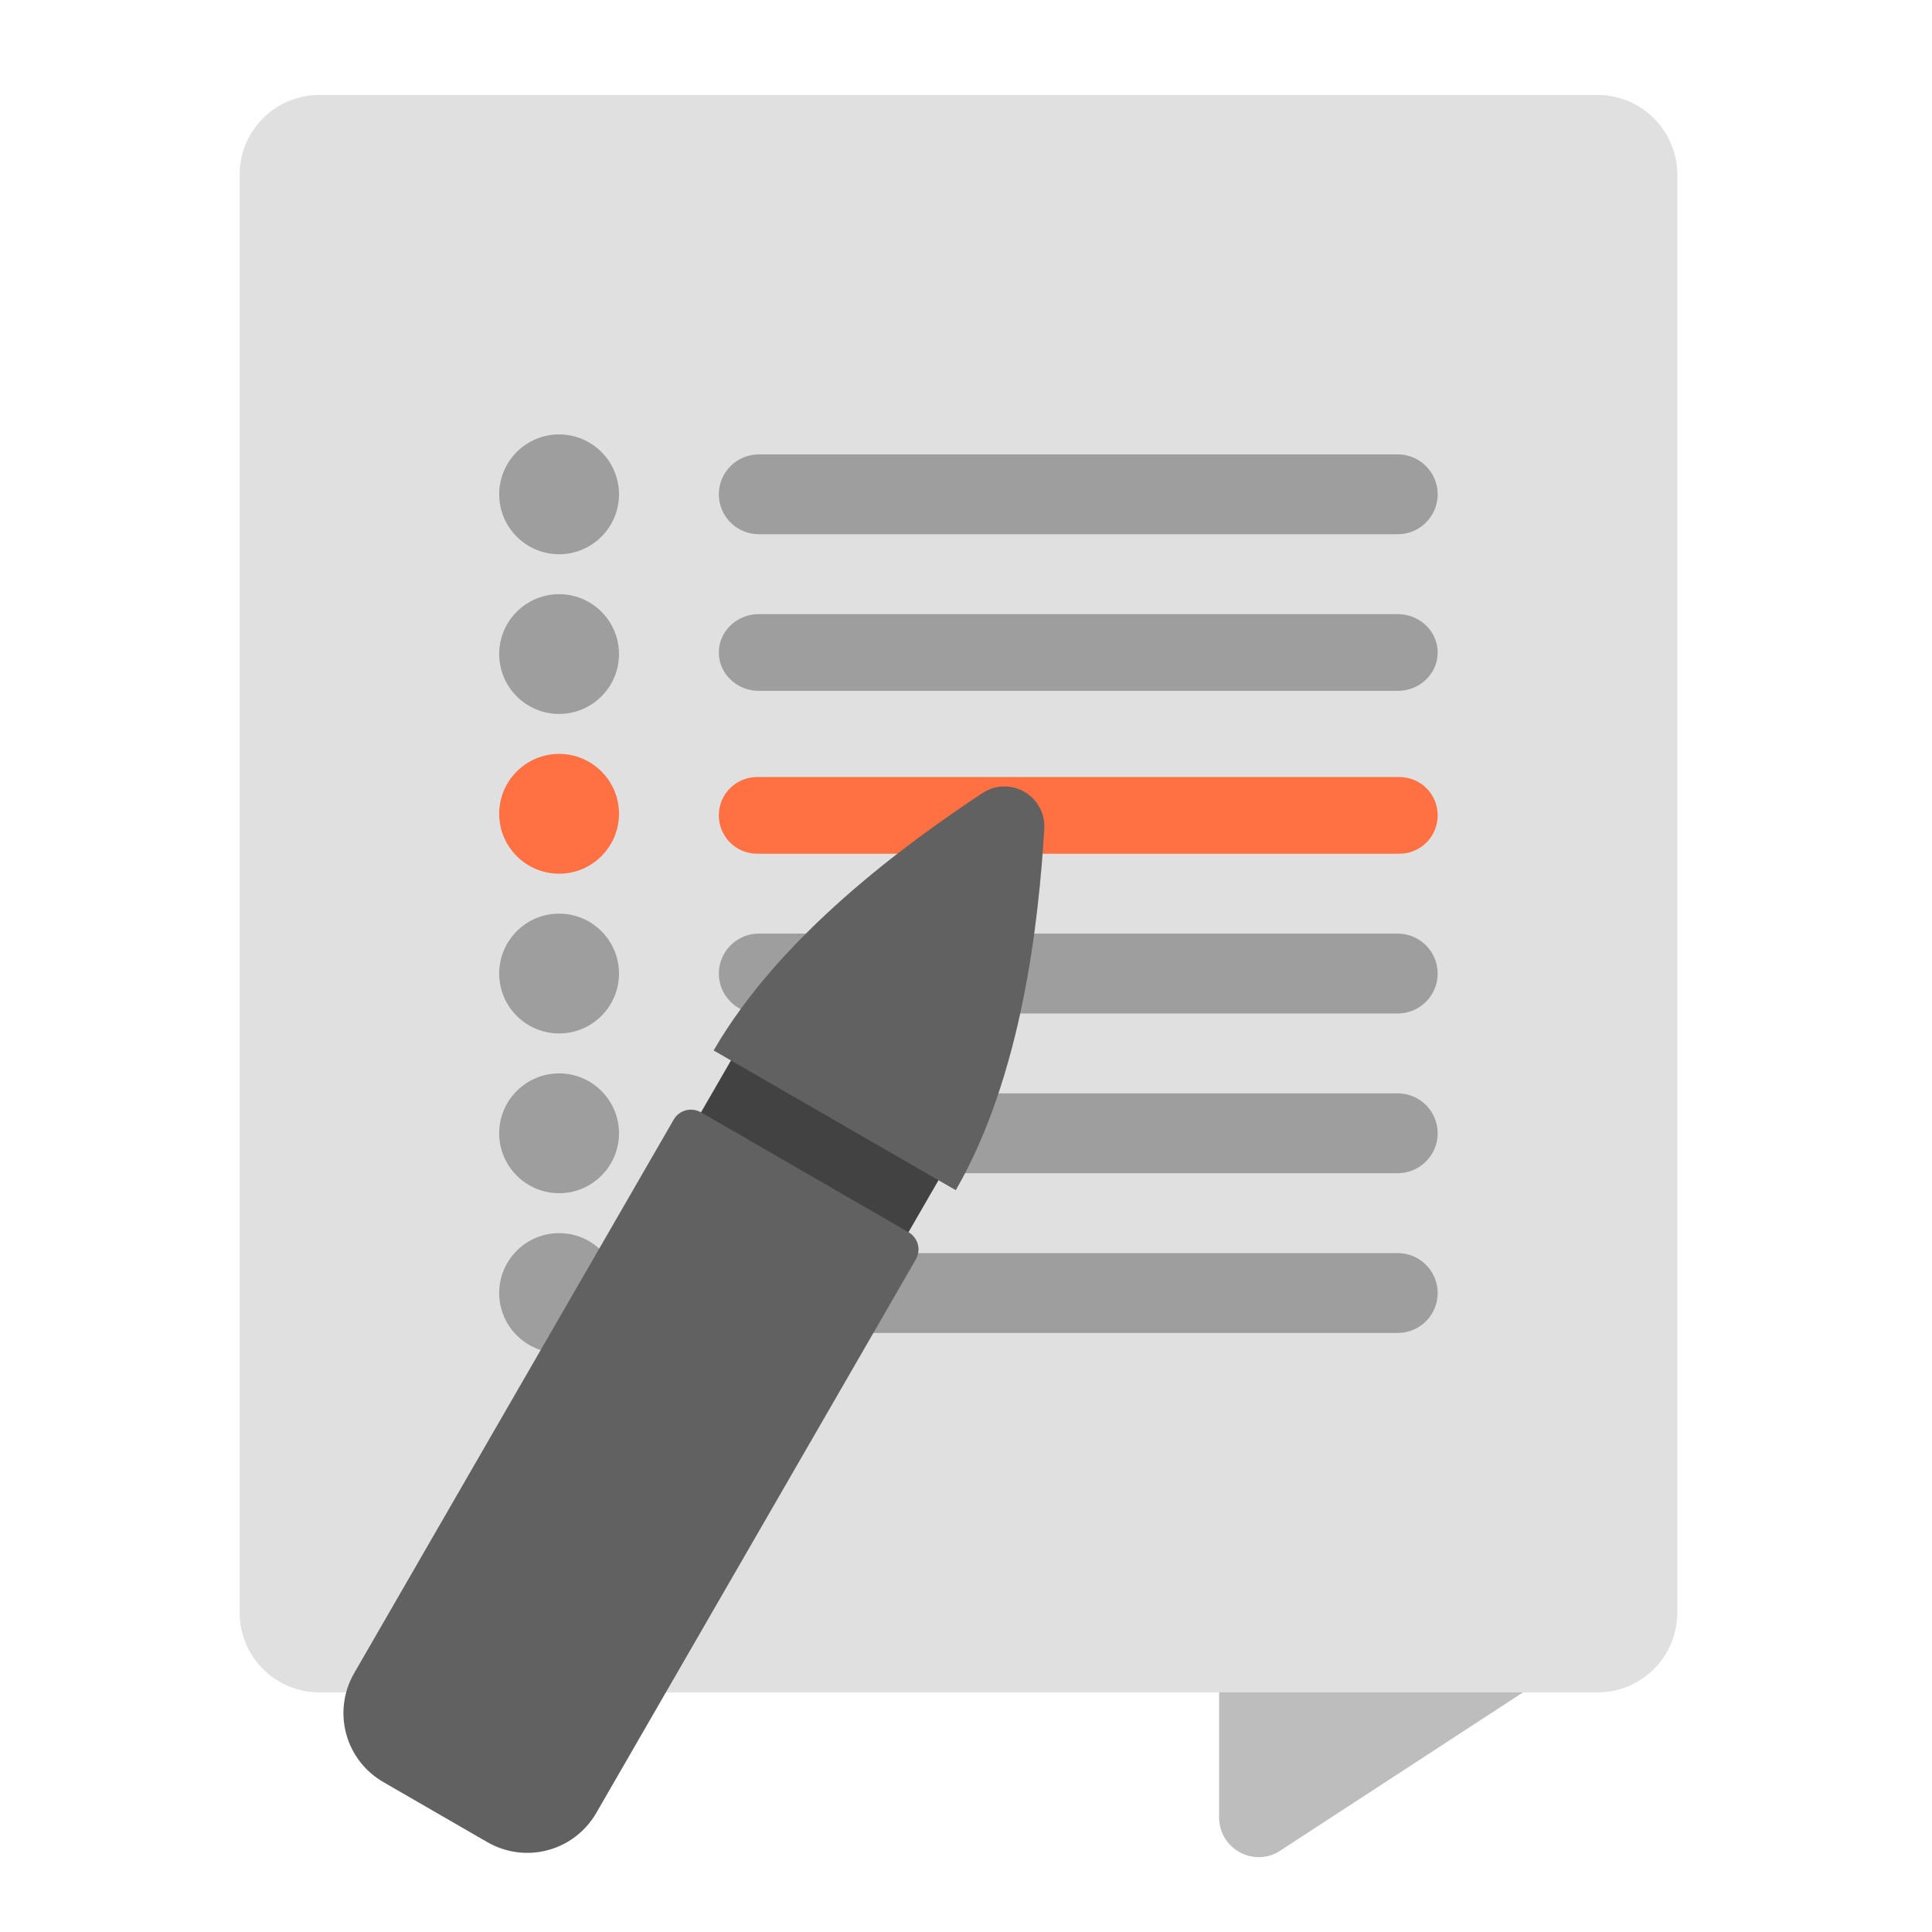
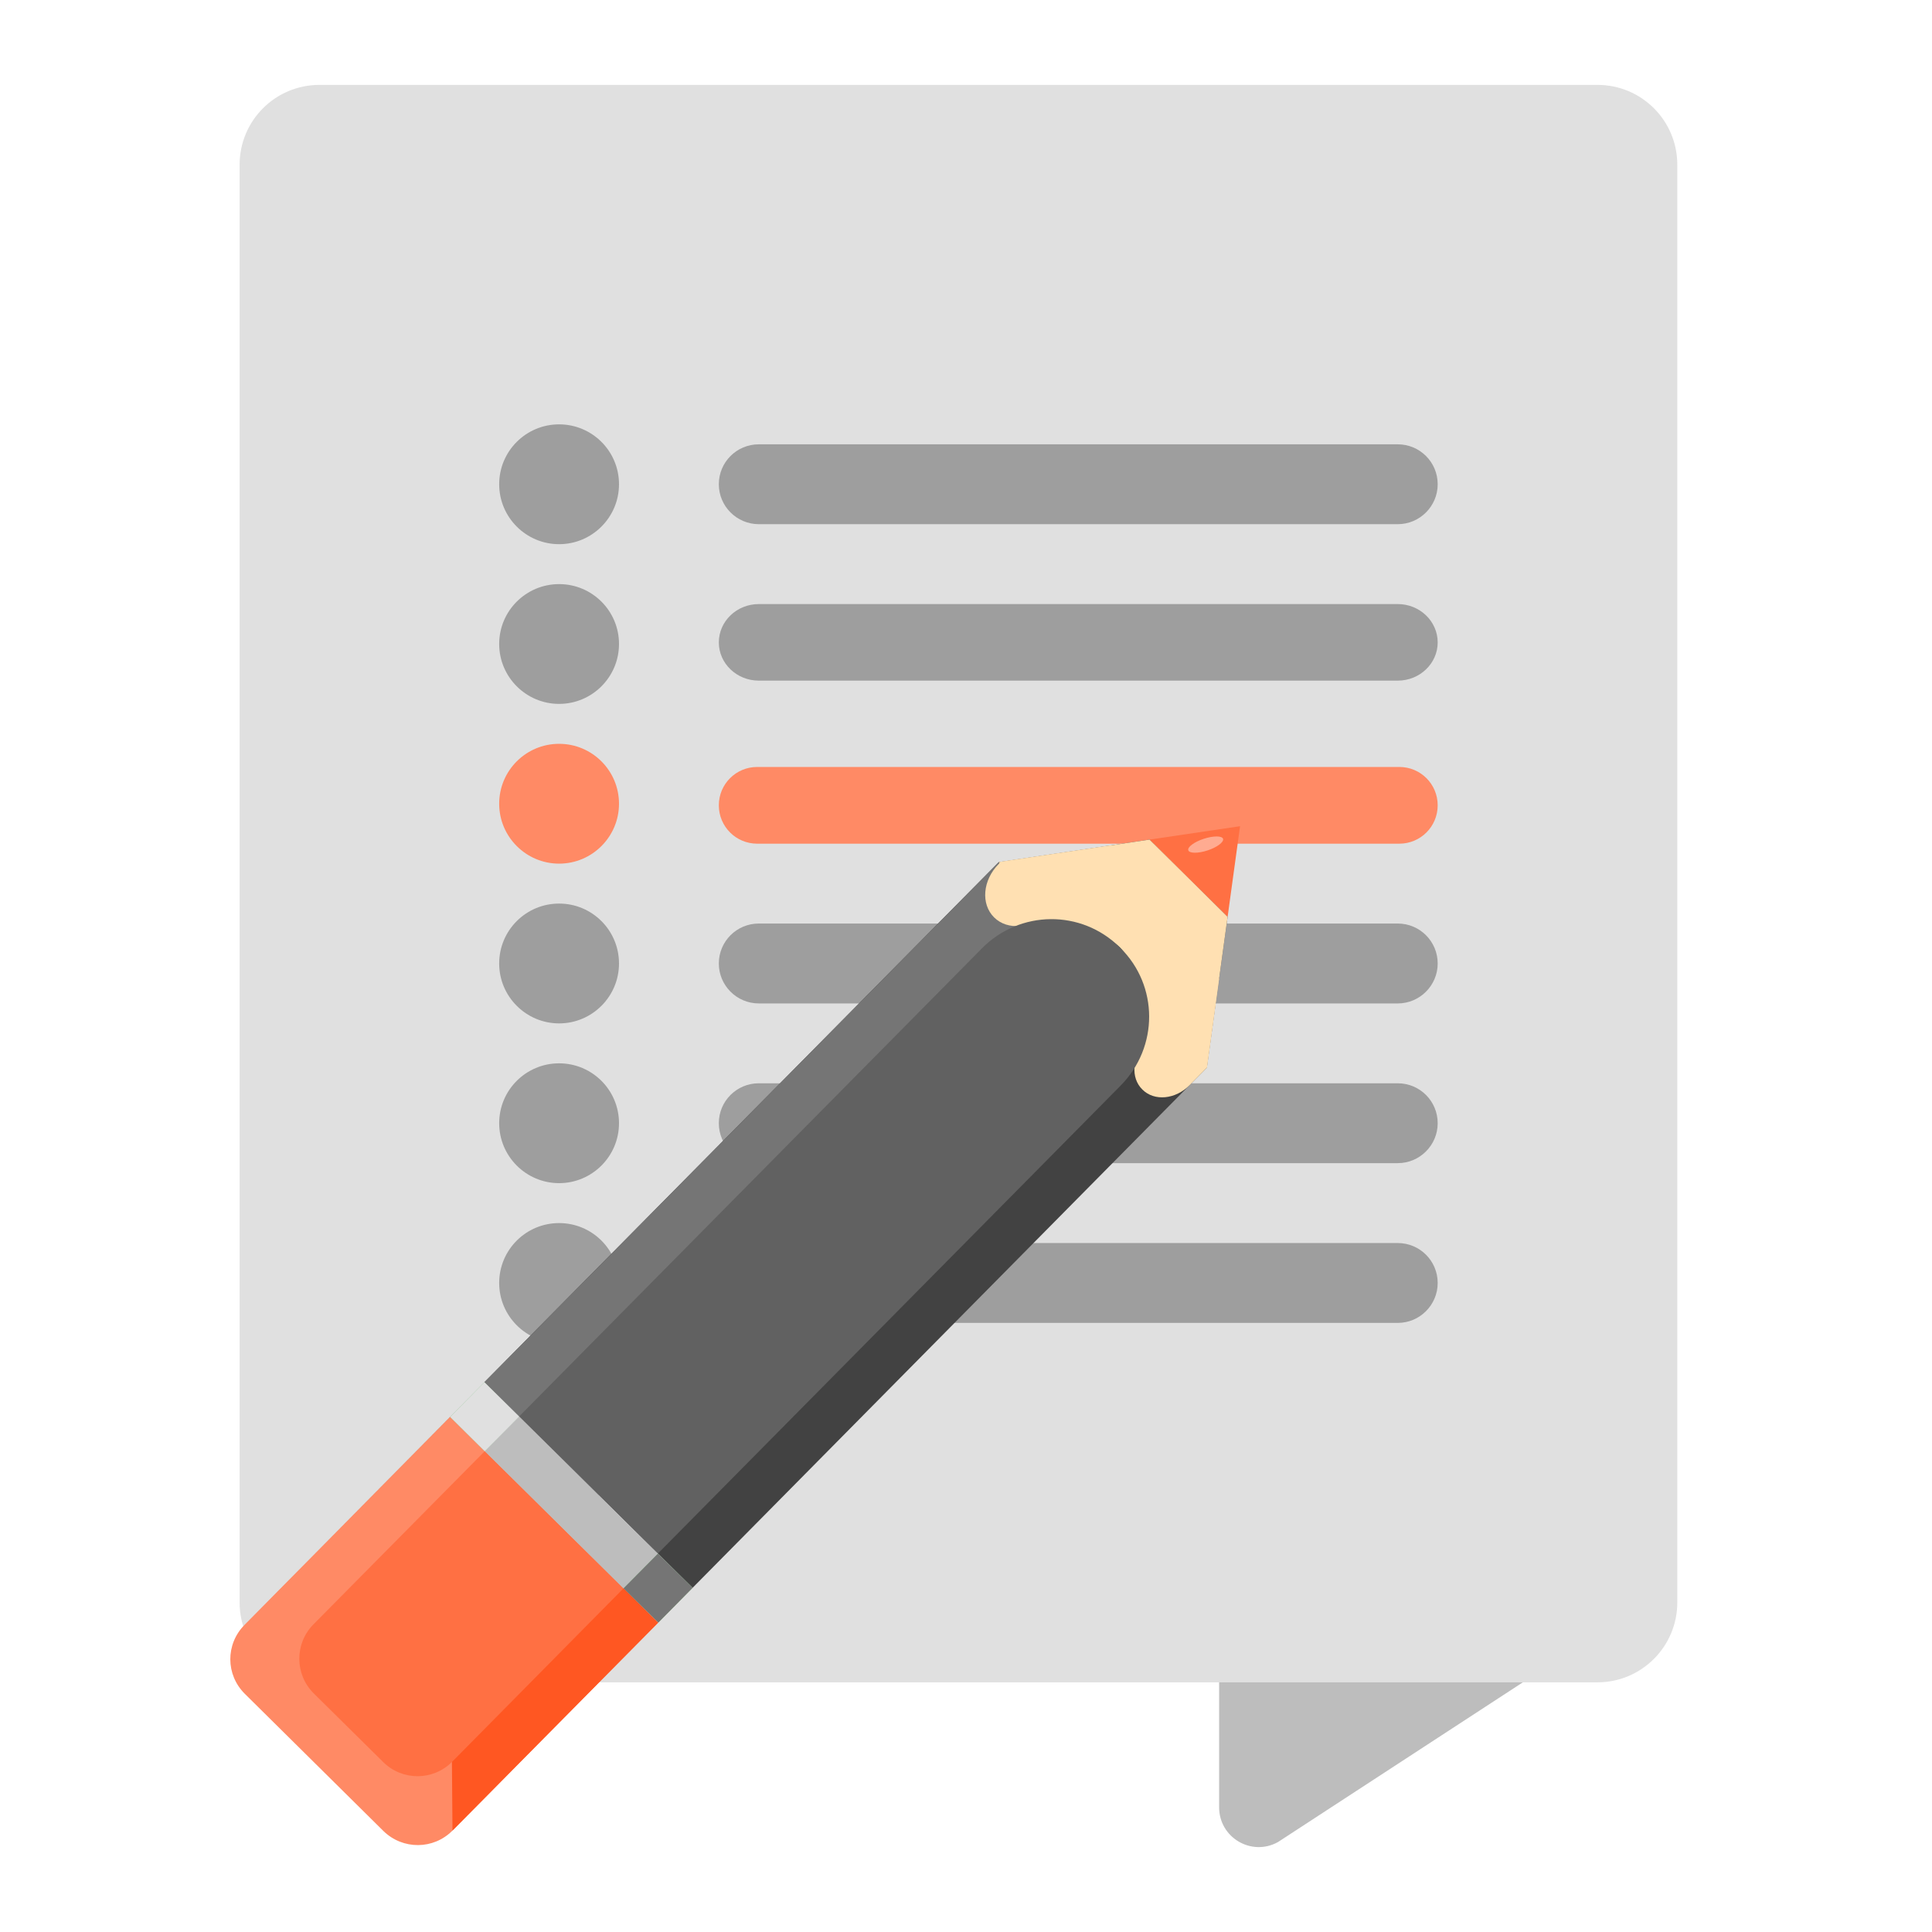
<svg xmlns="http://www.w3.org/2000/svg" width="48px" height="48px" viewBox="0 0 48 48" version="1.1">
  <g id="surface1">
-     <path style=" stroke:none;fill-rule:nonzero;fill:rgb(74.118%,74.118%,74.118%);fill-opacity:1;" d="M 31.273 36.363 C 30.727 36.363 30.289 36.805 30.289 37.348 L 30.289 45.156 C 30.289 45.906 31.094 46.379 31.75 46.016 L 40.68 40.195 C 40.992 40.02 41.188 39.691 41.188 39.332 L 41.188 37.348 C 41.188 36.805 40.746 36.363 40.203 36.363 Z M 31.273 36.363 " />
-     <path style=" stroke:none;fill-rule:nonzero;fill:rgb(87.843%,87.843%,87.843%);fill-opacity:1;" d="M 7.938 2.359 L 39.688 2.359 C 40.785 2.359 41.672 3.246 41.672 4.344 L 41.672 40.062 C 41.672 41.16 40.785 42.047 39.688 42.047 L 7.938 42.047 C 6.84 42.047 5.953 41.16 5.953 40.062 L 5.953 4.344 C 5.953 3.246 6.84 2.359 7.938 2.359 Z M 7.938 2.359 " />
-     <path style=" stroke:none;fill-rule:nonzero;fill:rgb(61.961%,61.961%,61.961%);fill-opacity:1;" d="M 18.852 15.258 L 34.727 15.258 C 35.273 15.258 35.719 15.684 35.719 16.211 C 35.719 16.738 35.273 17.164 34.727 17.164 L 18.852 17.164 C 18.305 17.164 17.859 16.738 17.859 16.211 C 17.859 15.684 18.305 15.258 18.852 15.258 Z M 18.852 15.258 " />
-     <path style=" stroke:none;fill-rule:nonzero;fill:rgb(61.961%,61.961%,61.961%);fill-opacity:1;" d="M 18.852 11.289 L 34.727 11.289 C 35.273 11.289 35.719 11.734 35.719 12.281 C 35.719 12.828 35.273 13.273 34.727 13.273 L 18.852 13.273 C 18.305 13.273 17.859 12.828 17.859 12.281 C 17.859 11.734 18.305 11.289 18.852 11.289 Z M 18.852 11.289 " />
-     <path style=" stroke:none;fill-rule:nonzero;fill:rgb(61.961%,61.961%,61.961%);fill-opacity:1;" d="M 18.852 23.195 L 34.727 23.195 C 35.273 23.195 35.719 23.641 35.719 24.188 C 35.719 24.734 35.273 25.18 34.727 25.18 L 18.852 25.18 C 18.305 25.18 17.859 24.734 17.859 24.188 C 17.859 23.641 18.305 23.195 18.852 23.195 Z M 18.852 23.195 " />
-     <path style=" stroke:none;fill-rule:nonzero;fill:rgb(61.961%,61.961%,61.961%);fill-opacity:1;" d="M 18.852 31.133 L 34.727 31.133 C 35.273 31.133 35.719 31.578 35.719 32.125 C 35.719 32.672 35.273 33.117 34.727 33.117 L 18.852 33.117 C 18.305 33.117 17.859 32.672 17.859 32.125 C 17.859 31.578 18.305 31.133 18.852 31.133 Z M 18.852 31.133 " />
-     <path style=" stroke:none;fill-rule:nonzero;fill:rgb(100%,43.922%,26.275%);fill-opacity:1;" d="M 18.812 19.305 L 34.766 19.305 C 35.293 19.305 35.719 19.73 35.719 20.258 C 35.719 20.785 35.293 21.211 34.766 21.211 L 18.812 21.211 C 18.285 21.211 17.859 20.785 17.859 20.258 C 17.859 19.73 18.285 19.305 18.812 19.305 Z M 18.812 19.305 " />
-     <path style=" stroke:none;fill-rule:nonzero;fill:rgb(61.961%,61.961%,61.961%);fill-opacity:1;" d="M 18.852 27.164 L 34.727 27.164 C 35.273 27.164 35.719 27.609 35.719 28.156 C 35.719 28.703 35.273 29.148 34.727 29.148 L 18.852 29.148 C 18.305 29.148 17.859 28.703 17.859 28.156 C 17.859 27.609 18.305 27.164 18.852 27.164 Z M 18.852 27.164 " />
-     <path style=" stroke:none;fill-rule:nonzero;fill:rgb(61.961%,61.961%,61.961%);fill-opacity:1;" d="M 13.891 10.793 C 14.711 10.793 15.379 11.461 15.379 12.281 C 15.379 13.102 14.711 13.77 13.891 13.77 C 13.07 13.77 12.402 13.102 12.402 12.281 C 12.402 11.461 13.07 10.793 13.891 10.793 Z M 13.891 10.793 " />
-     <path style=" stroke:none;fill-rule:nonzero;fill:rgb(61.961%,61.961%,61.961%);fill-opacity:1;" d="M 13.891 14.762 C 14.711 14.762 15.379 15.43 15.379 16.25 C 15.379 17.07 14.711 17.738 13.891 17.738 C 13.07 17.738 12.402 17.07 12.402 16.25 C 12.402 15.43 13.07 14.762 13.891 14.762 Z M 13.891 14.762 " />
-     <path style=" stroke:none;fill-rule:nonzero;fill:rgb(100%,43.922%,26.275%);fill-opacity:1;" d="M 13.891 18.73 C 14.711 18.73 15.379 19.398 15.379 20.219 C 15.379 21.039 14.711 21.707 13.891 21.707 C 13.07 21.707 12.402 21.039 12.402 20.219 C 12.402 19.398 13.07 18.73 13.891 18.73 Z M 13.891 18.73 " />
-     <path style=" stroke:none;fill-rule:nonzero;fill:rgb(61.961%,61.961%,61.961%);fill-opacity:1;" d="M 13.891 22.699 C 14.711 22.699 15.379 23.367 15.379 24.188 C 15.379 25.008 14.711 25.676 13.891 25.676 C 13.07 25.676 12.402 25.008 12.402 24.188 C 12.402 23.367 13.07 22.699 13.891 22.699 Z M 13.891 22.699 " />
-     <path style=" stroke:none;fill-rule:nonzero;fill:rgb(61.961%,61.961%,61.961%);fill-opacity:1;" d="M 13.891 26.668 C 14.711 26.668 15.379 27.336 15.379 28.156 C 15.379 28.977 14.711 29.645 13.891 29.645 C 13.07 29.645 12.402 28.977 12.402 28.156 C 12.402 27.336 13.07 26.668 13.891 26.668 Z M 13.891 26.668 " />
-     <path style=" stroke:none;fill-rule:nonzero;fill:rgb(61.961%,61.961%,61.961%);fill-opacity:1;" d="M 13.891 30.637 C 14.711 30.637 15.379 31.305 15.379 32.125 C 15.379 32.945 14.711 33.613 13.891 33.613 C 13.07 33.613 12.402 32.945 12.402 32.125 C 12.402 31.305 13.07 30.637 13.891 30.637 Z M 13.891 30.637 " />
-     <path style=" stroke:none;fill-rule:nonzero;fill:rgb(25.882%,25.882%,25.882%);fill-opacity:1;" d="M 18.656 25.488 L 23.812 28.465 L 21.828 31.902 L 16.672 28.926 Z M 18.656 25.488 " />
-     <path style=" stroke:none;fill-rule:nonzero;fill:rgb(38.039%,38.039%,38.039%);fill-opacity:1;" d="M 17.418 27.637 C 17.18 27.5 16.875 27.578 16.738 27.816 L 8.801 41.566 C 8.25 42.52 8.574 43.727 9.527 44.277 L 12.105 45.766 C 13.059 46.316 14.266 45.992 14.816 45.039 L 22.754 31.289 C 22.891 31.051 22.809 30.75 22.57 30.613 Z M 17.418 27.637 " />
-     <path style=" stroke:none;fill-rule:nonzero;fill:rgb(38.039%,38.039%,38.039%);fill-opacity:1;" d="M 25.457 19.676 C 25.133 19.484 24.723 19.496 24.41 19.703 C 22.504 20.965 19.387 23.234 17.73 26.098 L 23.746 29.57 C 25.398 26.707 25.809 22.871 25.945 20.59 C 25.969 20.219 25.777 19.867 25.457 19.676 Z M 25.457 19.676 " />
+     <path style=" stroke:none;fill-rule:nonzero;fill:rgb(74.118%,74.118%,74.118%);fill-opacity:1;" d="M 31.273 36.113 C 30.727 36.113 30.289 36.555 30.289 37.098 L 30.289 44.902 C 30.289 45.656 31.094 46.129 31.75 45.766 L 40.68 39.941 C 40.992 39.77 41.188 39.441 41.188 39.082 L 41.188 37.098 C 41.188 36.555 40.746 36.113 40.203 36.113 Z M 31.273 36.113 " />
+     <path style=" stroke:none;fill-rule:nonzero;fill:rgb(87.843%,87.843%,87.843%);fill-opacity:1;" d="M 7.938 2.109 L 39.688 2.109 C 40.785 2.109 41.672 2.996 41.672 4.094 L 41.672 39.812 C 41.672 40.906 40.785 41.797 39.688 41.797 L 7.938 41.797 C 6.84 41.797 5.953 40.906 5.953 39.812 L 5.953 4.094 C 5.953 2.996 6.84 2.109 7.938 2.109 Z M 7.938 2.109 " />
+     <path style=" stroke:none;fill-rule:nonzero;fill:rgb(61.961%,61.961%,61.961%);fill-opacity:1;" d="M 18.852 15.008 L 34.727 15.008 C 35.273 15.008 35.719 15.434 35.719 15.961 C 35.719 16.484 35.273 16.91 34.727 16.91 L 18.852 16.91 C 18.305 16.91 17.859 16.484 17.859 15.961 C 17.859 15.434 18.305 15.008 18.852 15.008 Z M 18.852 15.008 " />
+     <path style=" stroke:none;fill-rule:nonzero;fill:rgb(61.961%,61.961%,61.961%);fill-opacity:1;" d="M 18.852 11.039 L 34.727 11.039 C 35.273 11.039 35.719 11.48 35.719 12.031 C 35.719 12.578 35.273 13.023 34.727 13.023 L 18.852 13.023 C 18.305 13.023 17.859 12.578 17.859 12.031 C 17.859 11.48 18.305 11.039 18.852 11.039 Z M 18.852 11.039 " />
+     <path style=" stroke:none;fill-rule:nonzero;fill:rgb(61.961%,61.961%,61.961%);fill-opacity:1;" d="M 18.852 22.945 L 34.727 22.945 C 35.273 22.945 35.719 23.387 35.719 23.938 C 35.719 24.484 35.273 24.93 34.727 24.93 L 18.852 24.93 C 18.305 24.93 17.859 24.484 17.859 23.938 C 17.859 23.387 18.305 22.945 18.852 22.945 Z M 18.852 22.945 " />
+     <path style=" stroke:none;fill-rule:nonzero;fill:rgb(61.961%,61.961%,61.961%);fill-opacity:1;" d="M 18.852 30.883 L 34.727 30.883 C 35.273 30.883 35.719 31.324 35.719 31.875 C 35.719 32.422 35.273 32.867 34.727 32.867 L 18.852 32.867 C 18.305 32.867 17.859 32.422 17.859 31.875 C 17.859 31.324 18.305 30.883 18.852 30.883 Z M 18.852 30.883 " />
+     <path style=" stroke:none;fill-rule:nonzero;fill:rgb(100%,54.118%,39.608%);fill-opacity:1;" d="M 18.812 19.055 L 34.766 19.055 C 35.293 19.055 35.719 19.48 35.719 20.008 C 35.719 20.535 35.293 20.961 34.766 20.961 L 18.812 20.961 C 18.285 20.961 17.859 20.535 17.859 20.008 C 17.859 19.48 18.285 19.055 18.812 19.055 Z M 18.812 19.055 " />
+     <path style=" stroke:none;fill-rule:nonzero;fill:rgb(61.961%,61.961%,61.961%);fill-opacity:1;" d="M 18.852 26.914 L 34.727 26.914 C 35.273 26.914 35.719 27.355 35.719 27.906 C 35.719 28.453 35.273 28.898 34.727 28.898 L 18.852 28.898 C 18.305 28.898 17.859 28.453 17.859 27.906 C 17.859 27.355 18.305 26.914 18.852 26.914 Z M 18.852 26.914 " />
+     <path style=" stroke:none;fill-rule:nonzero;fill:rgb(61.961%,61.961%,61.961%);fill-opacity:1;" d="M 13.891 10.543 C 14.711 10.543 15.379 11.207 15.379 12.031 C 15.379 12.852 14.711 13.52 13.891 13.52 C 13.07 13.52 12.402 12.852 12.402 12.031 C 12.402 11.207 13.07 10.543 13.891 10.543 Z M 13.891 10.543 " />
+     <path style=" stroke:none;fill-rule:nonzero;fill:rgb(61.961%,61.961%,61.961%);fill-opacity:1;" d="M 13.891 14.512 C 14.711 14.512 15.379 15.176 15.379 16 C 15.379 16.82 14.711 17.488 13.891 17.488 C 13.07 17.488 12.402 16.82 12.402 16 C 12.402 15.176 13.07 14.512 13.891 14.512 Z M 13.891 14.512 " />
+     <path style=" stroke:none;fill-rule:nonzero;fill:rgb(100%,54.118%,39.608%);fill-opacity:1;" d="M 13.891 18.48 C 14.711 18.48 15.379 19.145 15.379 19.969 C 15.379 20.789 14.711 21.457 13.891 21.457 C 13.07 21.457 12.402 20.789 12.402 19.969 C 12.402 19.145 13.07 18.48 13.891 18.48 Z M 13.891 18.48 " />
+     <path style=" stroke:none;fill-rule:nonzero;fill:rgb(61.961%,61.961%,61.961%);fill-opacity:1;" d="M 13.891 22.449 C 14.711 22.449 15.379 23.113 15.379 23.938 C 15.379 24.758 14.711 25.426 13.891 25.426 C 13.07 25.426 12.402 24.758 12.402 23.938 C 12.402 23.113 13.07 22.449 13.891 22.449 Z M 13.891 22.449 " />
+     <path style=" stroke:none;fill-rule:nonzero;fill:rgb(61.961%,61.961%,61.961%);fill-opacity:1;" d="M 13.891 26.418 C 14.711 26.418 15.379 27.082 15.379 27.906 C 15.379 28.727 14.711 29.395 13.891 29.395 C 13.07 29.395 12.402 28.727 12.402 27.906 C 12.402 27.082 13.07 26.418 13.891 26.418 Z M 13.891 26.418 " />
+     <path style=" stroke:none;fill-rule:nonzero;fill:rgb(61.961%,61.961%,61.961%);fill-opacity:1;" d="M 13.891 30.387 C 14.711 30.387 15.379 31.051 15.379 31.875 C 15.379 32.695 14.711 33.363 13.891 33.363 C 13.07 33.363 12.402 32.695 12.402 31.875 C 12.402 31.051 13.07 30.387 13.891 30.387 Z M 13.891 30.387 " />
+     <path style=" stroke:none;fill-rule:nonzero;fill:rgb(25.882%,25.882%,25.882%);fill-opacity:1;" d="M 17.207 39.449 L 29.984 26.527 L 30.5 22.777 L 28.562 20.859 L 24.816 21.418 L 12.035 34.34 Z M 17.207 39.449 " />
+     <path style=" stroke:none;fill-rule:nonzero;fill:rgb(50.588%,78.039%,51.765%);fill-opacity:1;" d="M 16.352 40.316 L 15.488 39.461 L 16.344 38.598 L 17.207 39.449 Z M 16.352 40.316 " />
+     <path style=" stroke:none;fill-rule:nonzero;fill:rgb(100%,54.118%,39.608%);fill-opacity:1;" d="M 9.527 45.492 C 10.008 45.961 10.77 45.957 11.242 45.48 L 12.094 44.621 L 12.945 43.758 L 16.355 40.312 L 11.184 35.199 L 7.777 38.648 L 6.926 39.508 L 6.074 40.371 C 5.602 40.848 5.605 41.609 6.082 42.082 Z M 9.527 45.492 " />
+     <path style=" stroke:none;fill-rule:nonzero;fill:rgb(50.588%,78.039%,51.765%);fill-opacity:1;" d="M 12.043 36.055 L 11.184 35.203 L 12.035 34.34 L 12.898 35.191 Z M 12.043 36.055 " />
+     <path style=" stroke:none;fill-rule:nonzero;fill:rgb(45.882%,45.882%,45.882%);fill-opacity:1;" d="M 14.863 37.164 L 26.762 24.617 C 27.109 24.254 27.352 23.926 27.293 23.867 L 24.816 21.418 L 12.035 34.34 L 11.184 35.199 L 7.777 38.648 L 12.035 34.34 Z M 14.863 37.164 " />
+     <path style=" stroke:none;fill-rule:nonzero;fill:rgb(100%,87.843%,69.804%);fill-opacity:1;" d="M 29.984 26.527 L 30.5 22.777 L 28.562 20.859 L 24.816 21.418 L 25.68 22.91 C 26.25 22.941 27.379 23.102 27.816 23.531 L 27.836 23.551 C 28.273 23.98 28.234 25.543 28.27 26.109 Z M 29.984 26.527 " />
+     <path style=" stroke:none;fill-rule:nonzero;fill:rgb(100%,87.843%,69.804%);fill-opacity:1;" d="M 28.383 27.07 C 28.68 27.367 29.207 27.316 29.559 26.957 L 29.984 26.527 L 30.289 24.312 C 30.102 24.348 29.914 24.445 29.762 24.602 L 28.48 25.895 C 28.129 26.25 28.082 26.777 28.383 27.07 Z M 24.699 22.793 C 25.035 23.125 25.625 23.066 26.023 22.664 L 27.461 21.211 C 27.527 21.145 27.582 21.074 27.629 21 L 24.867 21.41 L 24.812 21.465 C 24.414 21.867 24.363 22.461 24.699 22.793 Z M 24.699 22.793 " />
+     <path style=" stroke:none;fill-rule:nonzero;fill:rgb(100%,34.118%,13.333%);fill-opacity:1;" d="M 11.242 45.48 L 11.191 39.289 L 15.492 39.461 L 16.352 40.316 L 17.383 39.273 Z M 11.242 45.48 " />
+     <path style=" stroke:none;fill-rule:nonzero;fill:rgb(38.039%,38.039%,38.039%);fill-opacity:1;" d="M 16.344 38.598 L 24.863 29.984 L 26.566 28.262 L 27.844 26.969 C 28.789 26.012 28.785 24.488 27.836 23.551 L 27.816 23.531 C 26.867 22.594 25.344 22.605 24.398 23.559 L 23.121 24.852 L 21.418 26.574 L 12.898 35.191 Z M 16.344 38.598 " />
+     <path style=" stroke:none;fill-rule:nonzero;fill:rgb(100%,43.922%,26.275%);fill-opacity:1;" d="M 9.52 43.777 C 9.996 44.25 10.762 44.246 11.234 43.77 L 15.492 39.461 L 12.047 36.051 L 7.785 40.359 C 7.316 40.836 7.32 41.602 7.797 42.074 Z M 9.52 43.777 " />
+     <path style=" stroke:none;fill-rule:nonzero;fill:rgb(100%,43.922%,26.275%);fill-opacity:1;" d="M 30.5 22.777 L 30.809 20.527 L 28.562 20.859 Z M 30.5 22.777 " />
+     <path style=" stroke:none;fill-rule:nonzero;fill:rgb(100%,67.059%,56.863%);fill-opacity:1;" d="M 29.523 21.125 C 29.496 21.047 29.668 20.918 29.906 20.84 C 30.145 20.762 30.359 20.762 30.387 20.84 C 30.41 20.922 30.238 21.051 30 21.129 C 29.762 21.207 29.547 21.203 29.523 21.125 Z M 29.523 21.125 " />
+     <path style=" stroke:none;fill-rule:nonzero;fill:rgb(74.118%,74.118%,74.118%);fill-opacity:1;" d="M 15.488 39.461 L 12.043 36.055 L 12.898 35.191 L 16.344 38.598 Z M 15.488 39.461 " />
+     <path style=" stroke:none;fill-rule:nonzero;fill:rgb(87.843%,87.843%,87.843%);fill-opacity:1;" d="M 12.043 36.055 L 11.184 35.203 L 12.035 34.34 L 12.898 35.191 Z M 12.043 36.055 " />
+     <path style=" stroke:none;fill-rule:nonzero;fill:rgb(45.882%,45.882%,45.882%);fill-opacity:1;" d="M 16.355 40.312 L 15.492 39.461 L 16.348 38.598 L 17.207 39.449 Z M 16.355 40.312 " />
  </g>
</svg>
